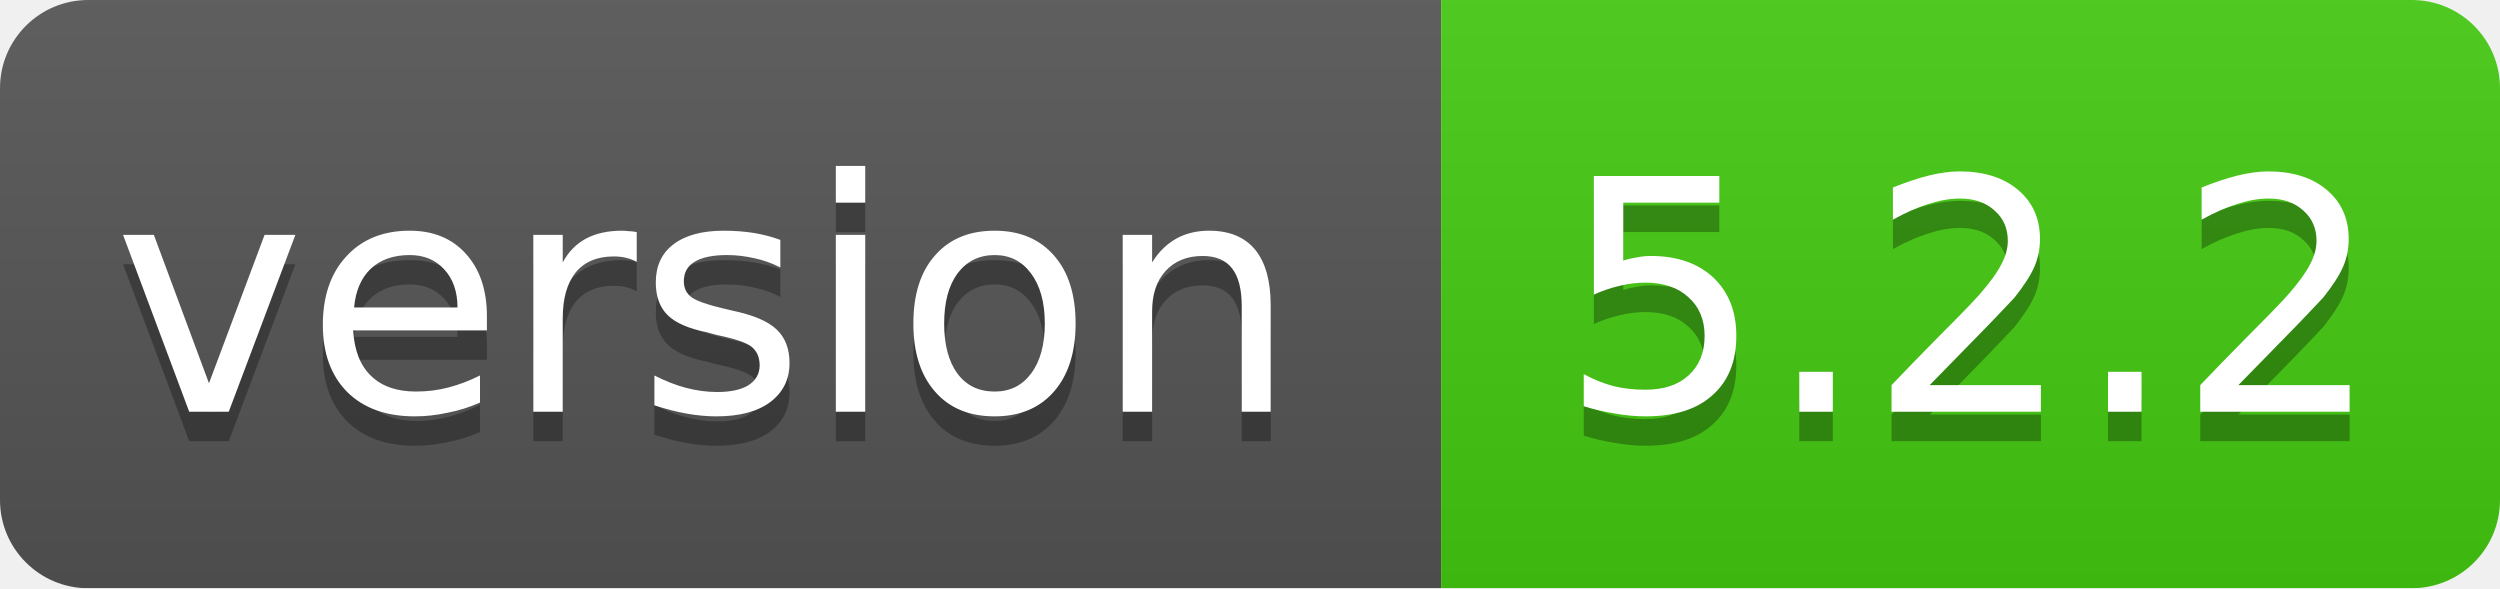
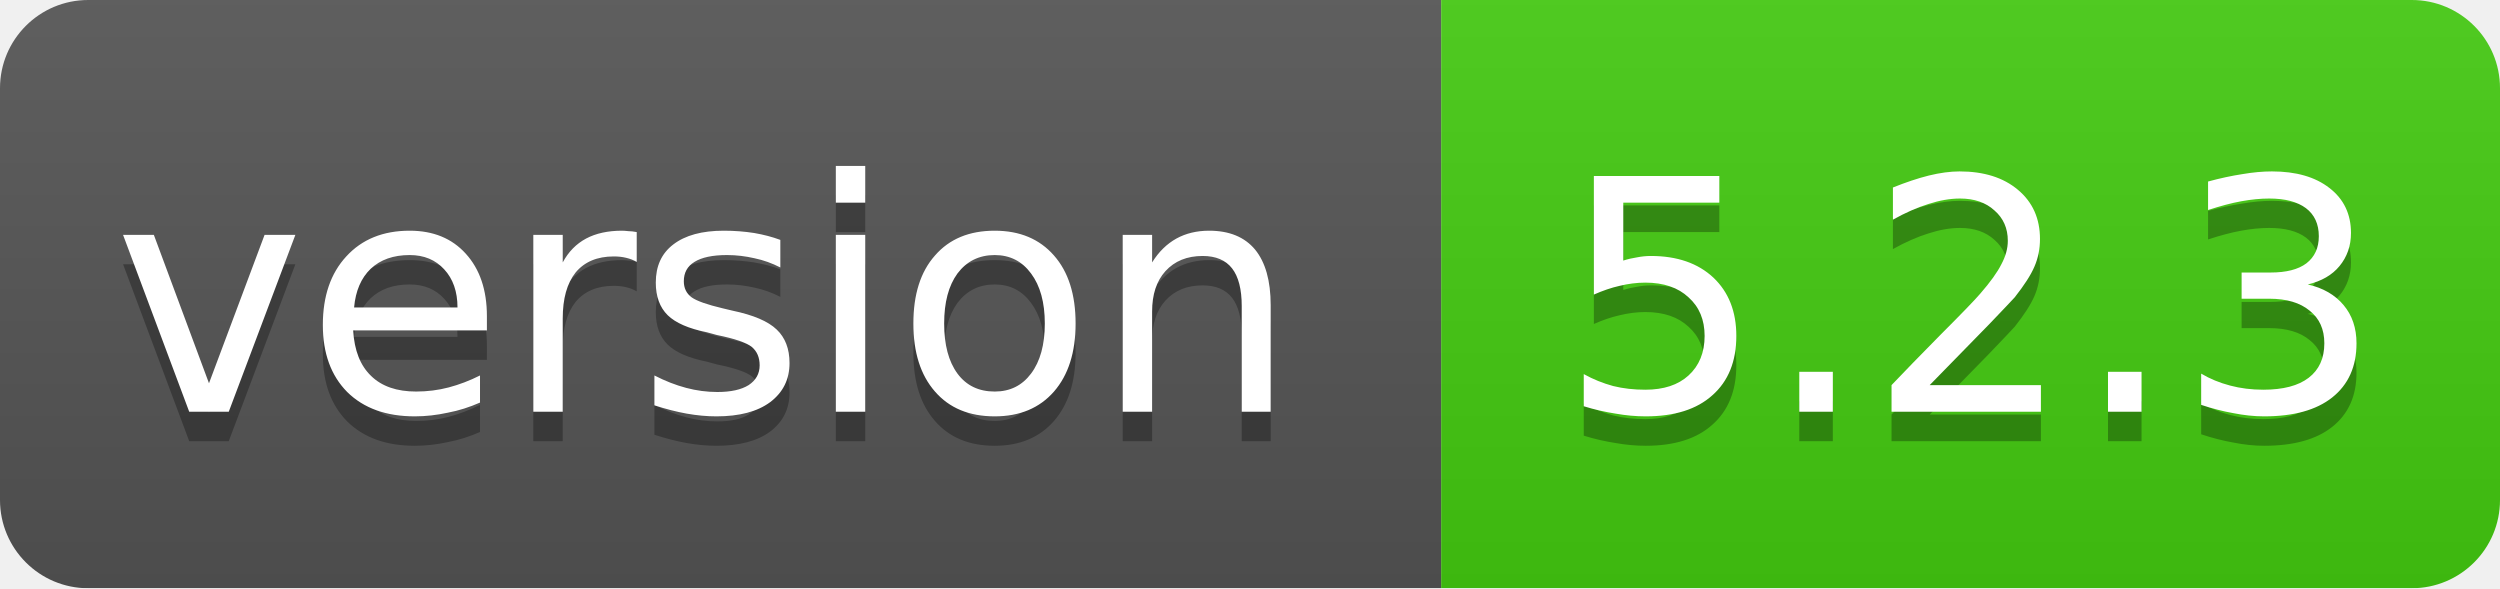
<svg xmlns="http://www.w3.org/2000/svg" width="85" height="20">
  <linearGradient id="smooth" x2="0" y2="100%">
    <stop offset="0" stop-color="#bbb" stop-opacity=".1" />
    <stop offset="1" stop-opacity=".1" />
  </linearGradient>
  <mask id="round">
    <rect width="85" height="20" rx="3" fill="#fff" />
  </mask>
  <g mask="url(#round)">
    <rect width="49" height="20" fill="#555" />
    <rect x="49" width="36" height="20" fill="#44cc11" />
    <rect width="85" height="20" fill="url(#smooth)" />
  </g>
  <g fill="#fff" text-anchor="middle" font-family="DejaVu Sans,Verdana,Geneva,sans-serif" font-size="11">
    <text x="24" y="15" fill="#010101" fill-opacity=".3">version</text>
    <text x="24" y="14">version</text>
-     <text x="67" y="15" fill="#010101" fill-opacity=".3">5.2.2</text>
-     <text x="67" y="14">5.2.2</text>
+     <text x="67" y="15" fill="#010101" fill-opacity=".3">5.2.3</text>
+     <text x="67" y="14">5.2.3</text>
  </g>
</svg>
